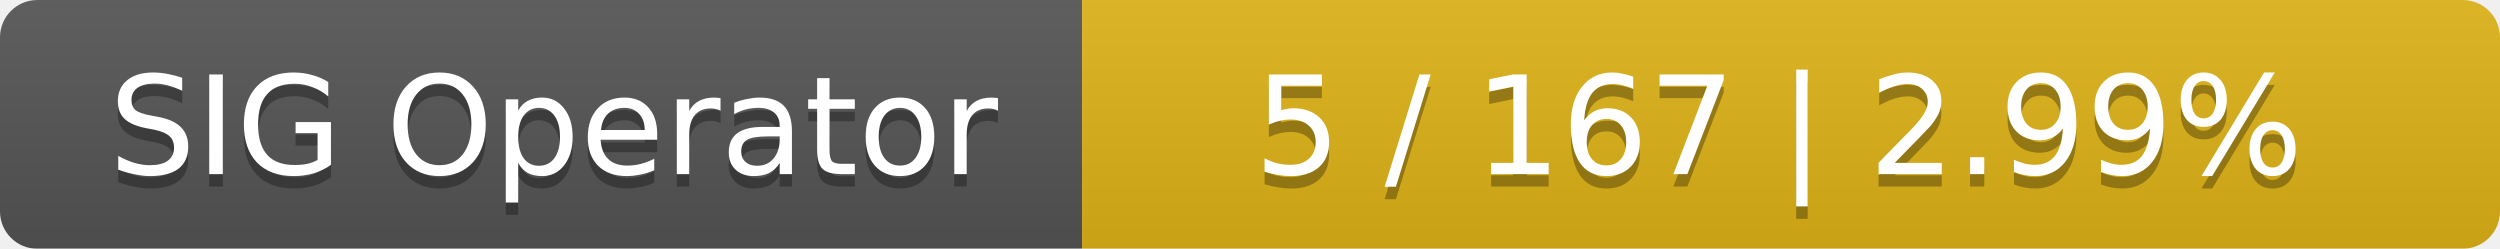
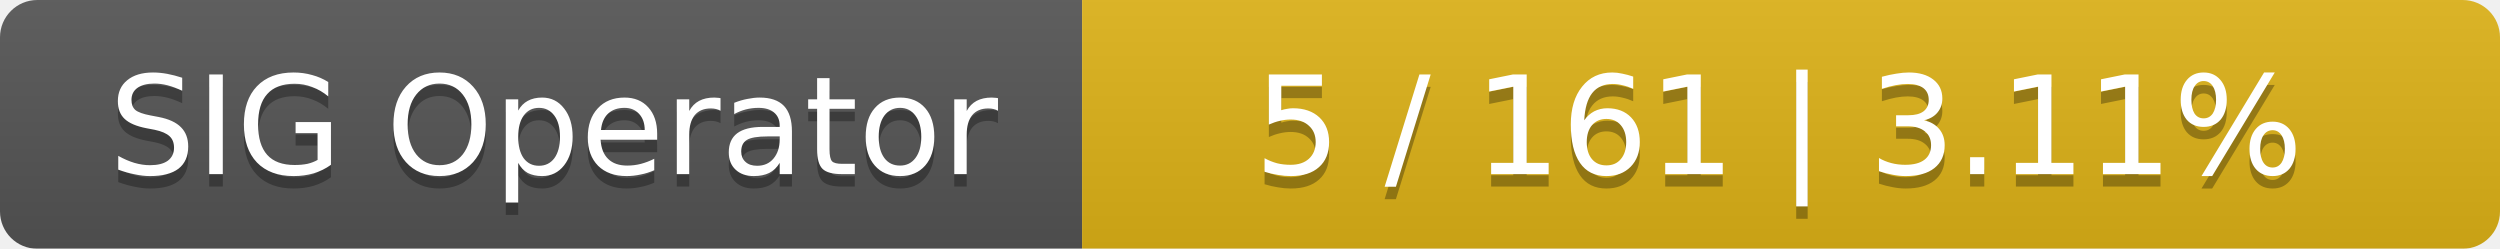
<svg xmlns="http://www.w3.org/2000/svg" width="201" height="20">
  <linearGradient id="smooth" x2="0" y2="100%">
    <stop offset="0" stop-color="#bbb" stop-opacity=".1" />
    <stop offset="1" stop-opacity=".1" />
  </linearGradient>
  <mask id="round">
    <rect width="201" height="20" rx="3" fill="#fff" />
  </mask>
  <g mask="url(#round)">
    <rect width="87" height="20" fill="#555" />
    <rect x="87" width="114" height="20" fill="#dfb317" />
    <rect width="201" height="20" fill="url(#smooth)" />
  </g>
  <g fill="#fff" text-anchor="middle" font-family="DejaVu Sans,Verdana,Geneva,sans-serif" font-size="11">
    <text x="44.5" y="15" fill="#010101" fill-opacity=".3">SIG Operator</text>
    <text x="44.5" y="14">SIG Operator</text>
-     <text x="143" y="15" fill="#010101" fill-opacity=".3">5 / 167    |    2.99%</text>
-     <text x="143" y="14">5 / 167    |    2.99%</text>
+     <text x="143" y="15" fill="#010101" fill-opacity=".3">5 / 161    |    3.11%</text>
+     <text x="143" y="14">5 / 161    |    3.11%</text>
  </g>
</svg>
